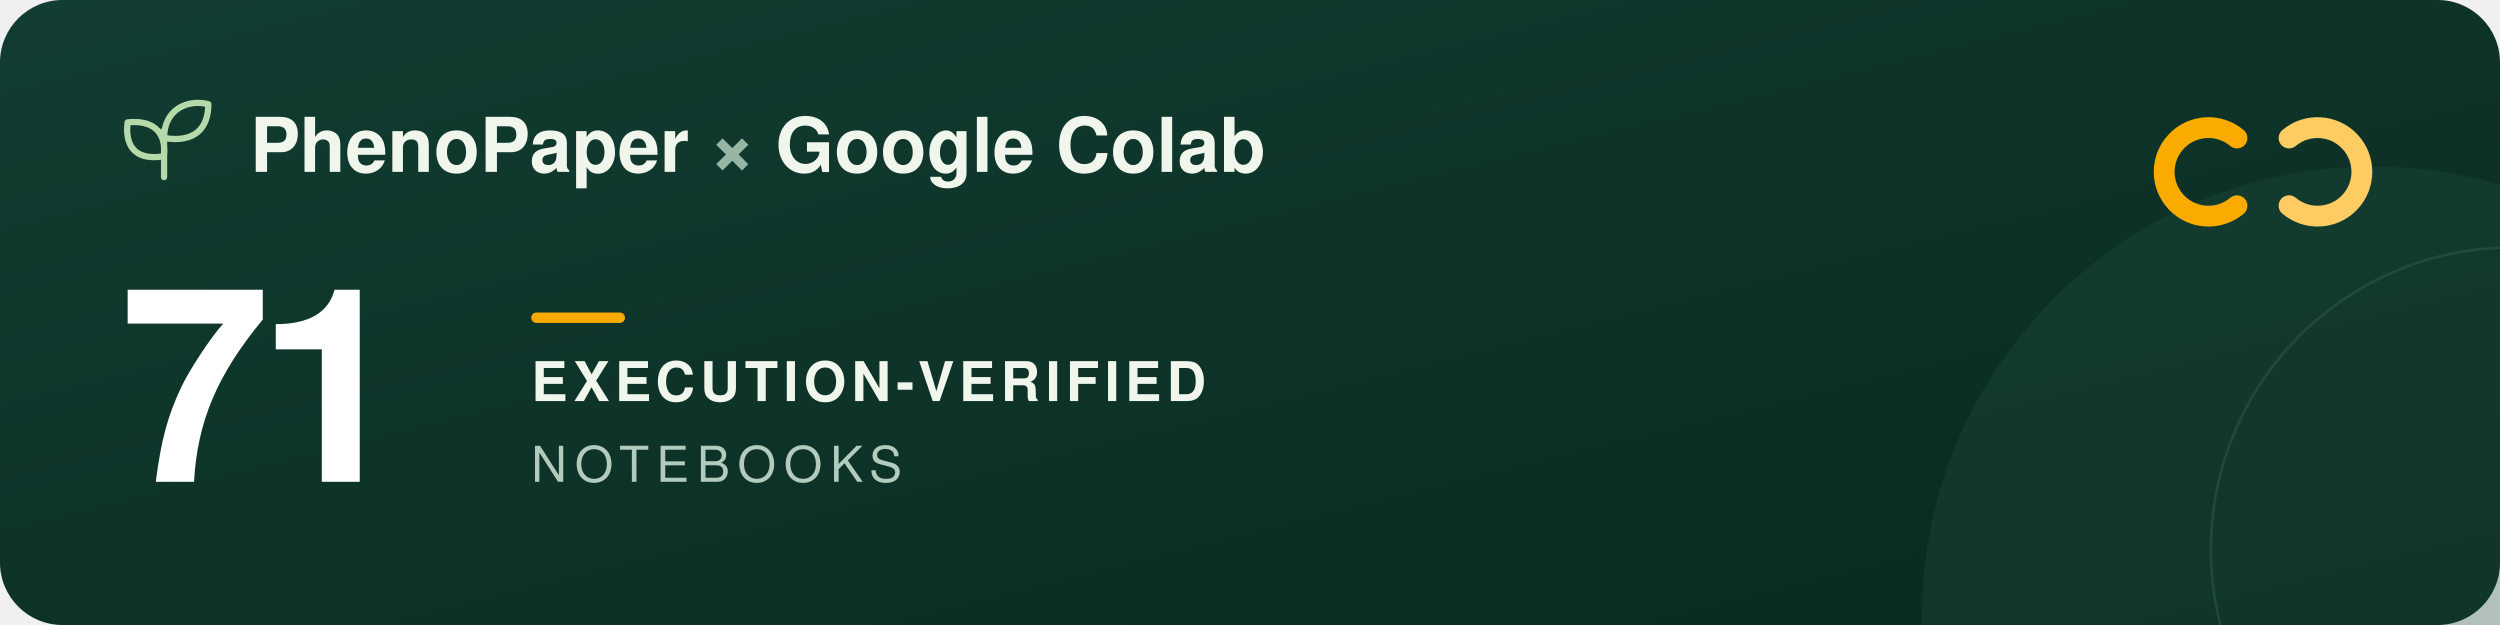
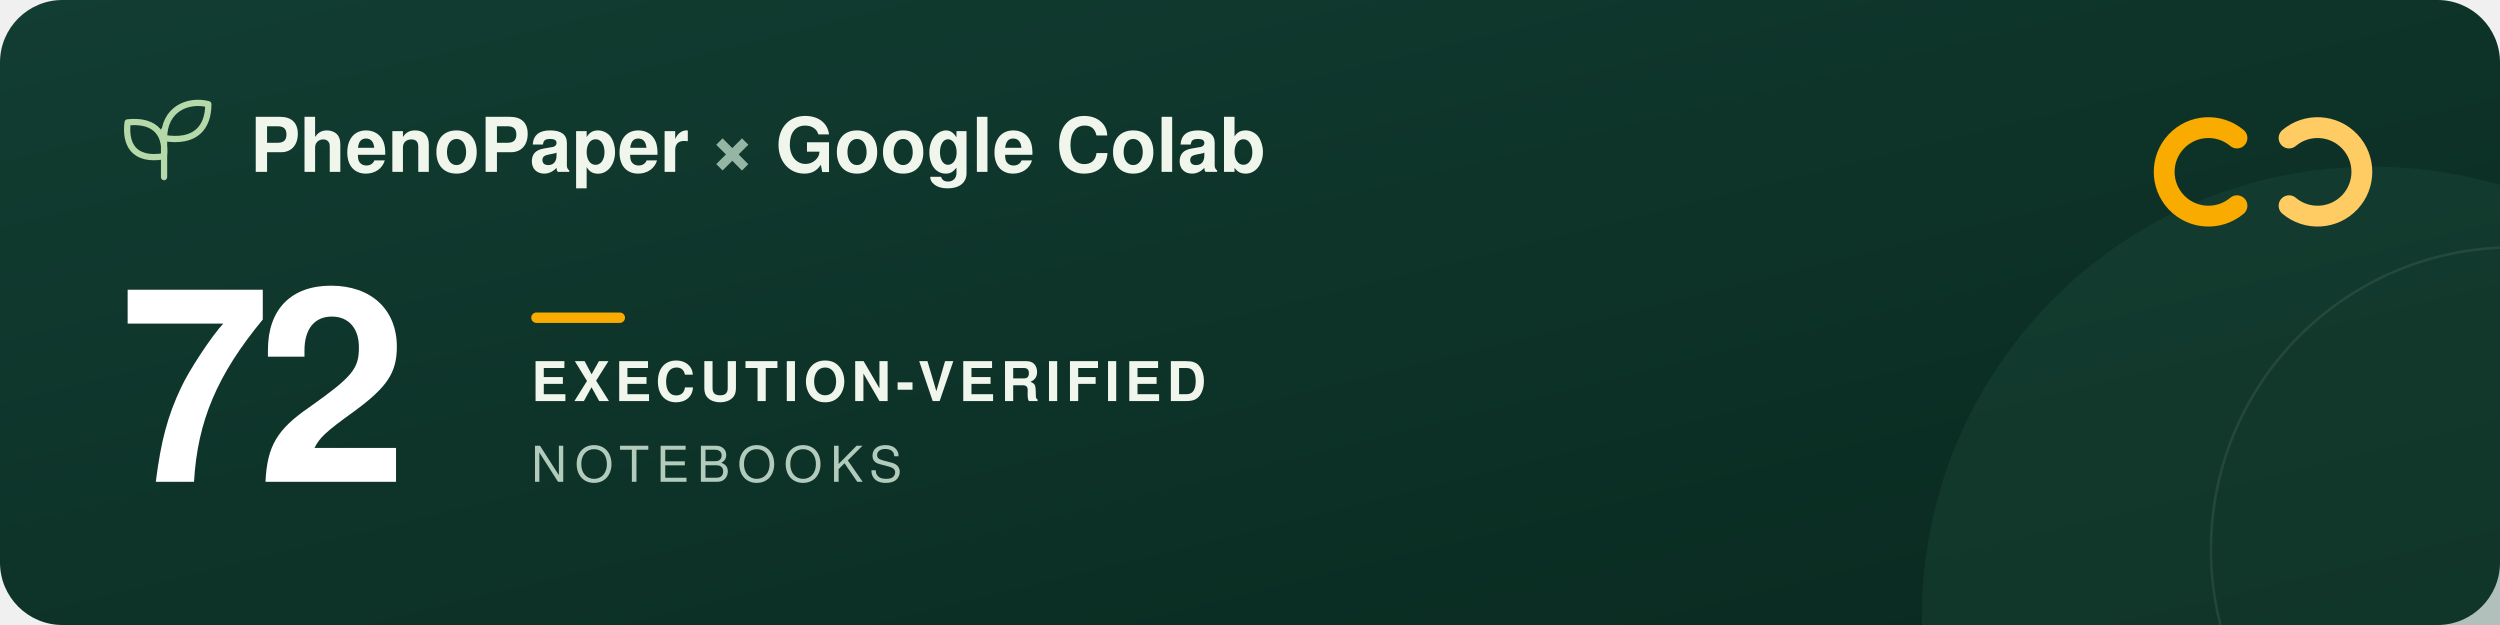
<svg xmlns="http://www.w3.org/2000/svg" width="960" height="240" viewBox="0 0 960 240" role="img" aria-labelledby="title description">
  <defs>
    <linearGradient id="forest" x2="1" y2="1">
      <stop stop-color="#123d32" />
      <stop offset="1" stop-color="#09291f" />
    </linearGradient>
  </defs>
  <rect width="960" height="240" rx="24" fill="url(#forest)" />
  <circle cx="911" cy="237" r="173" fill="#205240" opacity=".3" />
  <circle cx="965" cy="211" r="116" fill="none" stroke="#a5c6ad" stroke-opacity=".12" />
  <g transform="translate(48 39)" fill="none" stroke="#b5d9a9" stroke-width="2.4" stroke-linecap="round" stroke-linejoin="round">
    <path d="M15 29V11M15 21C3 23 0 16 1 8c9-1 15 3 14 13ZM15 14C15 3 24-1 32 1c0 9-5 15-17 13Z" />
  </g>
  <g font-family="-apple-system, BlinkMacSystemFont, 'Segoe UI', Helvetica, Arial, sans-serif">
    <text x="96" y="66" fill="#f1f6ed" font-size="29" font-weight="600">PhenoPaper <tspan fill="#95b6a5">×</tspan> Google Colab</text>
-     <text x="46" y="185" fill="#ffffff" font-size="104" font-weight="700" letter-spacing="-5">71</text>
+     <text x="46" y="185" fill="#ffffff" font-size="104" font-weight="700" letter-spacing="-5">72</text>
    <rect x="204" y="120" width="36" height="4" rx="2" fill="#f9ab00" />
    <text x="204" y="154" fill="#f1f6ed" font-size="21" font-weight="600" letter-spacing="2">EXECUTION-VERIFIED</text>
    <text x="204" y="185" fill="#b2cbbc" font-size="19" font-weight="500" letter-spacing="3">NOTEBOOKS</text>
  </g>
  <g transform="translate(832 44)" fill="none" stroke-width="8" stroke-linecap="round">
    <path d="M27 9a17 17 0 1 0 0 26" stroke="#f9ab00" />
    <path d="M47 9a17 17 0 1 1 0 26" stroke="#ffcc64" />
  </g>
</svg>
